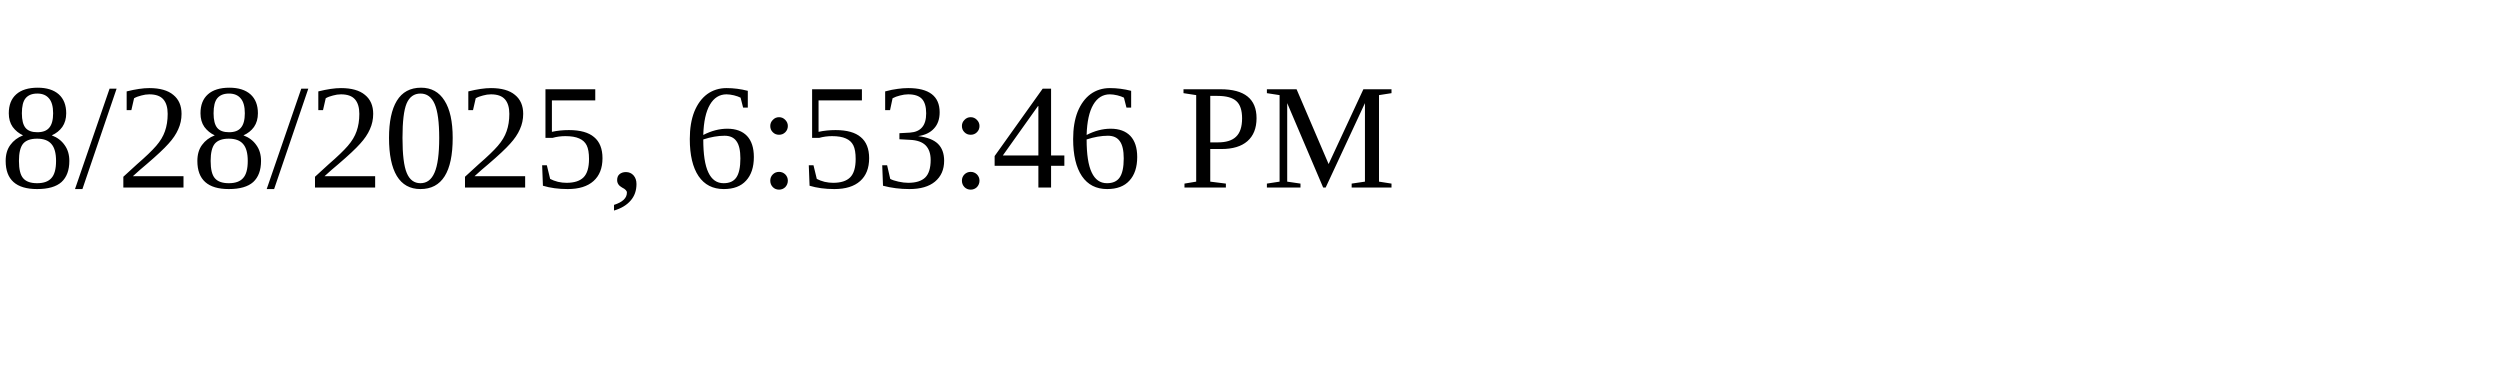
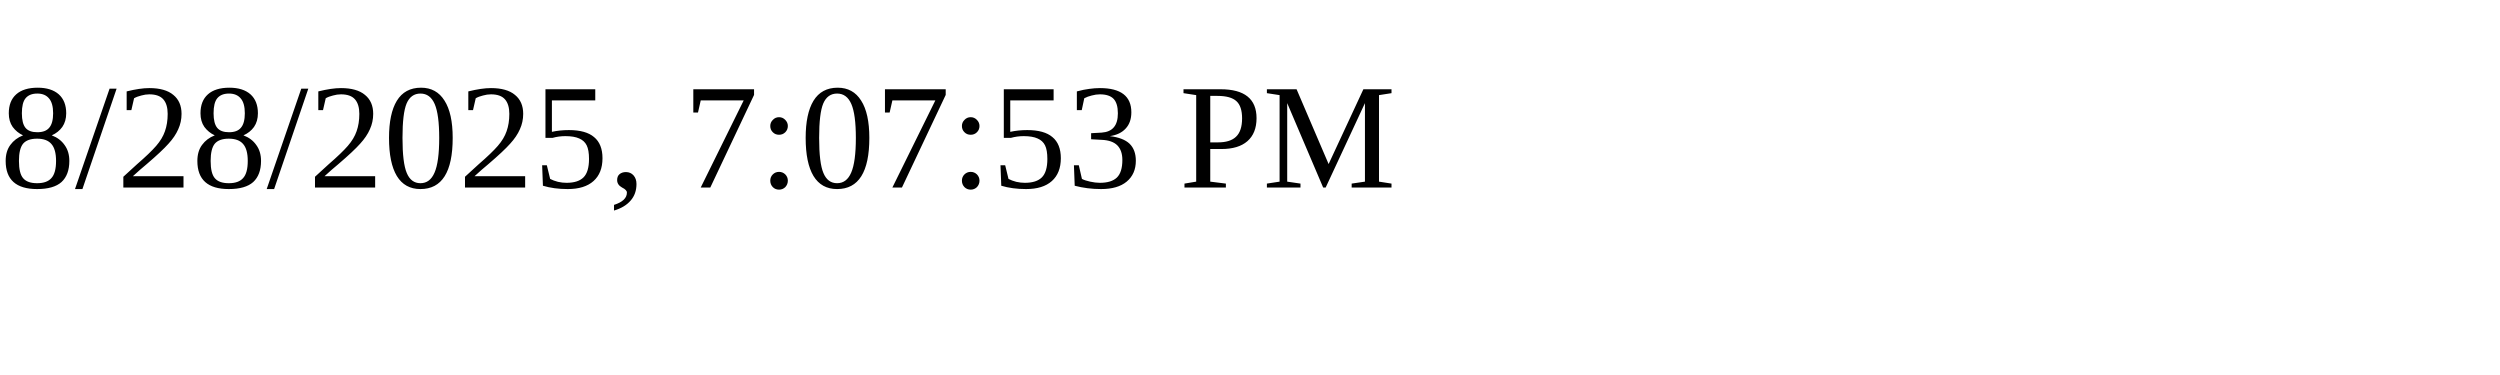
<svg xmlns="http://www.w3.org/2000/svg" height="30" width="200">
-   <text x="0" y="15">8/28/2025, 6:53:46 PM</text>
+   <text x="0" y="15">8/28/2025, 7:07:53 PM</text>
</svg>
